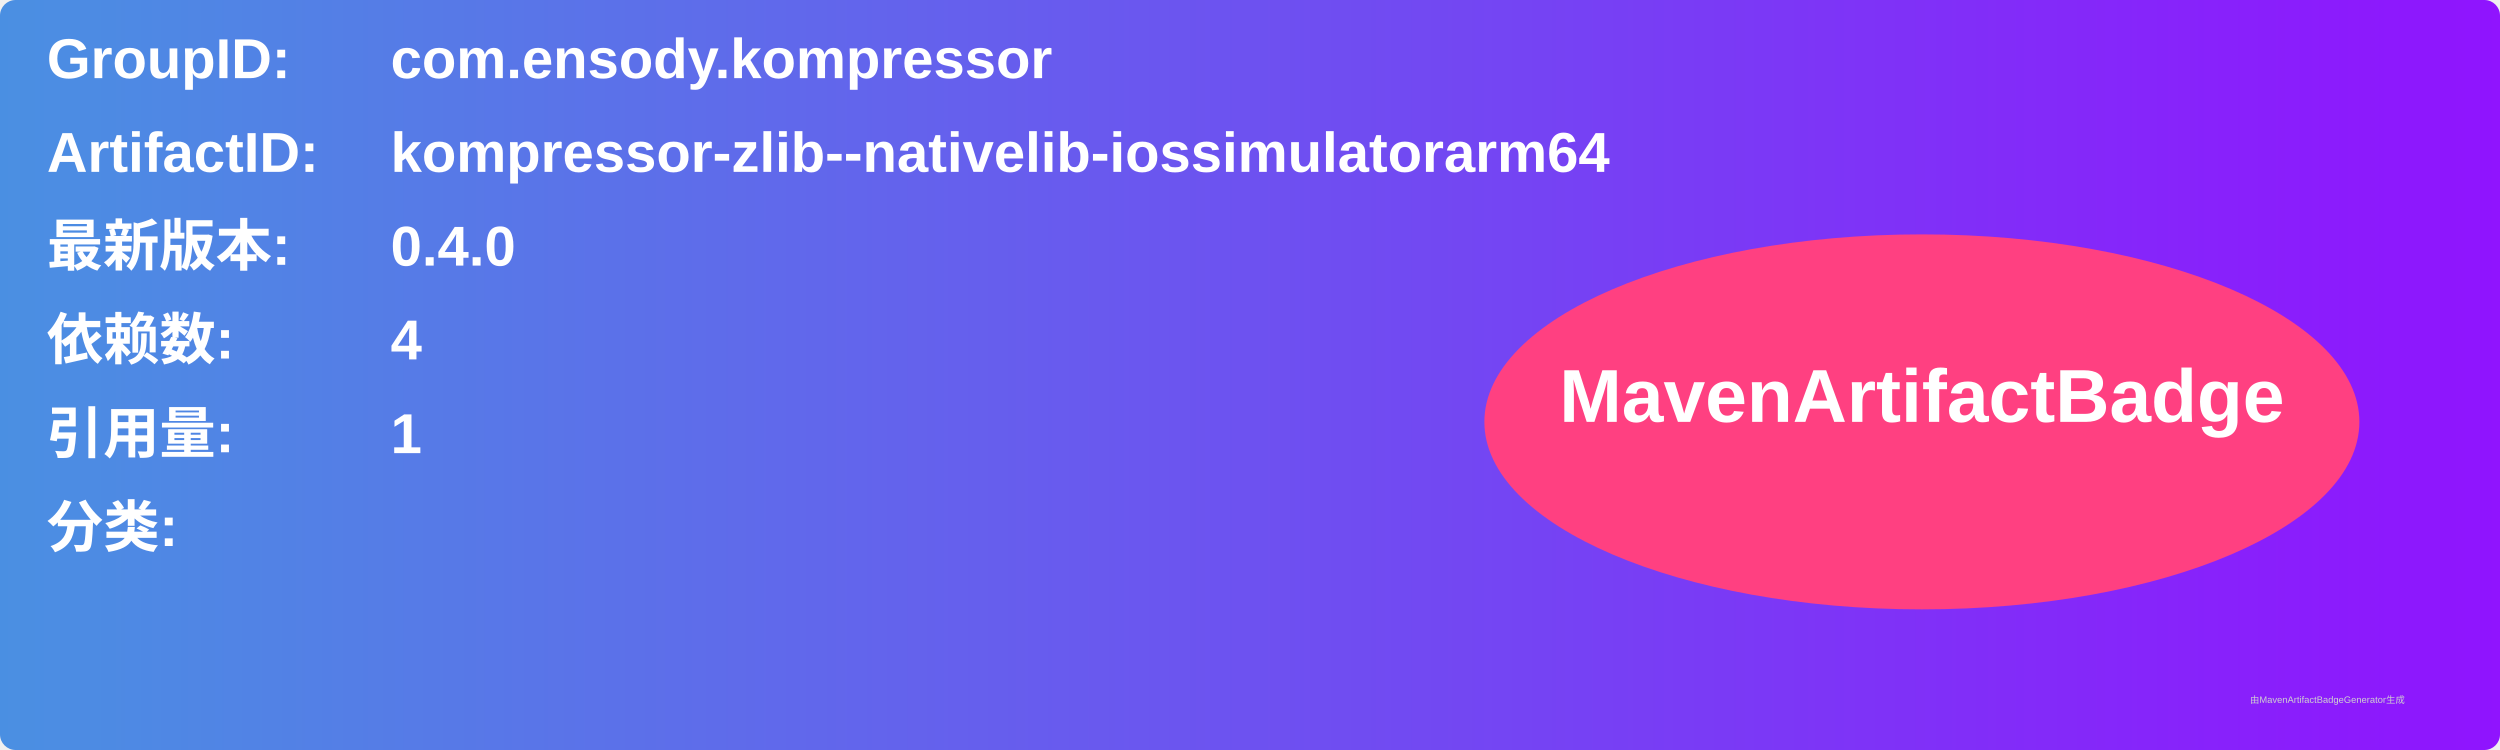
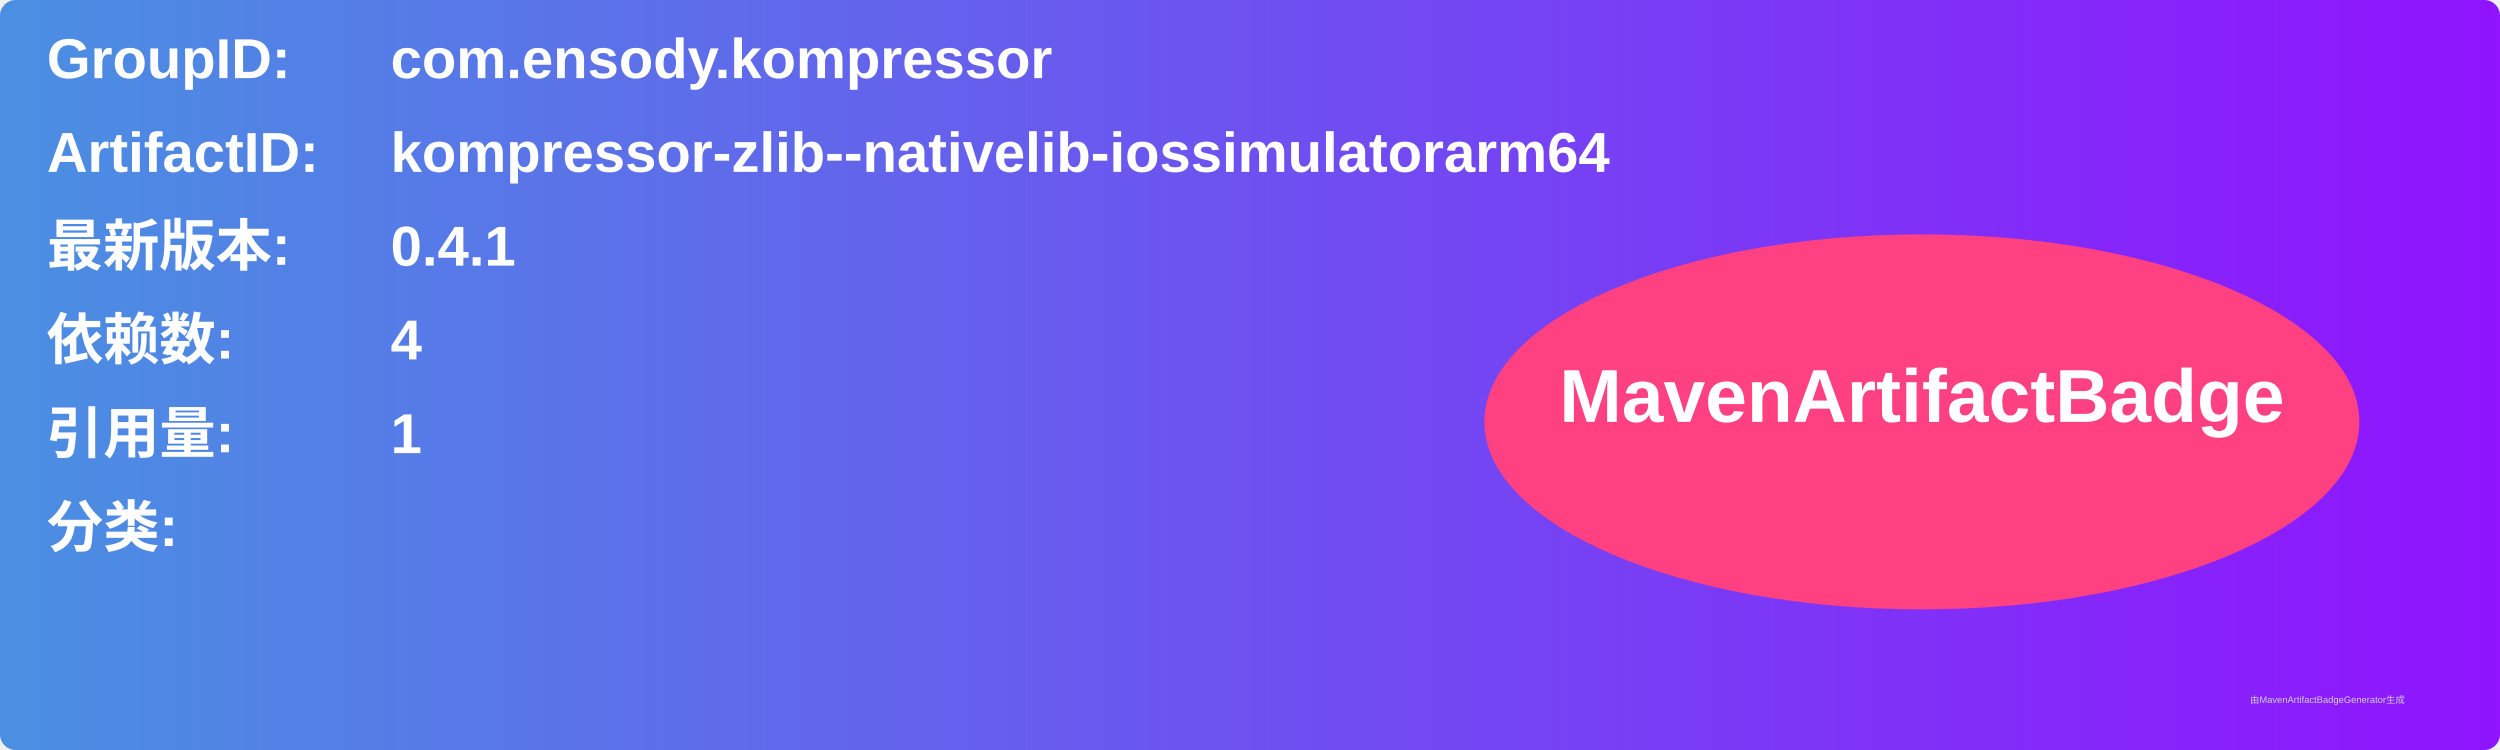
<svg xmlns="http://www.w3.org/2000/svg" width="800" height="240" viewBox="0 0 800 240">
  <linearGradient id="grad" x1="0%" y1="0%" x2="100%" y2="0%">
    <stop offset="0%" stop-color="#4a90e2" />
    <stop offset="100%" stop-color="#9013fe" />
  </linearGradient>
  <rect width="100%" height="100%" rx="5" ry="5" fill="url(#grad)" />
  <g transform="translate(15, 15)">
    <text x="0" y="10" font-family="Arial" font-size="18" fill="white" font-weight="bold" width="260">GroupID:</text>
    <text x="110" y="10" font-family="Arial" font-size="18" fill="white" font-weight="bold" width="460">com.ensody.kompressor</text>
    <text x="0" y="40" font-family="Arial" font-size="18" fill="white" font-weight="bold" width="260">ArtifactID:</text>
    <text x="110" y="40" font-family="Arial" font-size="18" fill="white" font-weight="bold" width="460">kompressor-zlib--nativelib-iossimulatorarm64</text>
    <text x="0" y="70" font-family="Arial" font-size="18" fill="white" font-weight="bold">最新版本:</text>
    <text x="110" y="70" font-family="Arial" font-size="18" fill="white" font-weight="bold">
-       <tspan font-weight="bold">0.4.0</tspan>
+       <tspan font-weight="bold">0.4.1</tspan>
    </text>
    <text x="0" y="100" font-family="Arial" font-size="18" fill="white" font-weight="bold">依赖数: </text>
    <text x="110" y="100" font-family="Arial" font-size="18" fill="white">
      <tspan font-weight="bold">4</tspan>
    </text>
    <text x="0" y="130" font-family="Arial" font-size="18" fill="white" font-weight="bold">引用量: </text>
    <text x="110" y="130" font-family="Arial" font-size="18" fill="white">
      <tspan font-weight="bold">1</tspan>
    </text>
    <text x="0" y="160" font-family="Arial" font-size="18" fill="white" font-weight="bold">分类:</text>
    <text x="10" y="190" font-family="Arial" font-size="10" fill="white">
      <tspan font-weight="bold" />
    </text>
    <ellipse cx="600" cy="120" rx="140" ry="60" fill="#ff4081" />
    <text x="600" y="120" text-anchor="middle" font-family="Arial" font-size="24" fill="white" font-weight="bold">MavenArtifactBadge</text>
  </g>
  <text x="720" y="225" font-family="Arial" font-size="3" fill="#d0d0d0">由MavenArtifactBadgeGenerator生成</text>
</svg>
